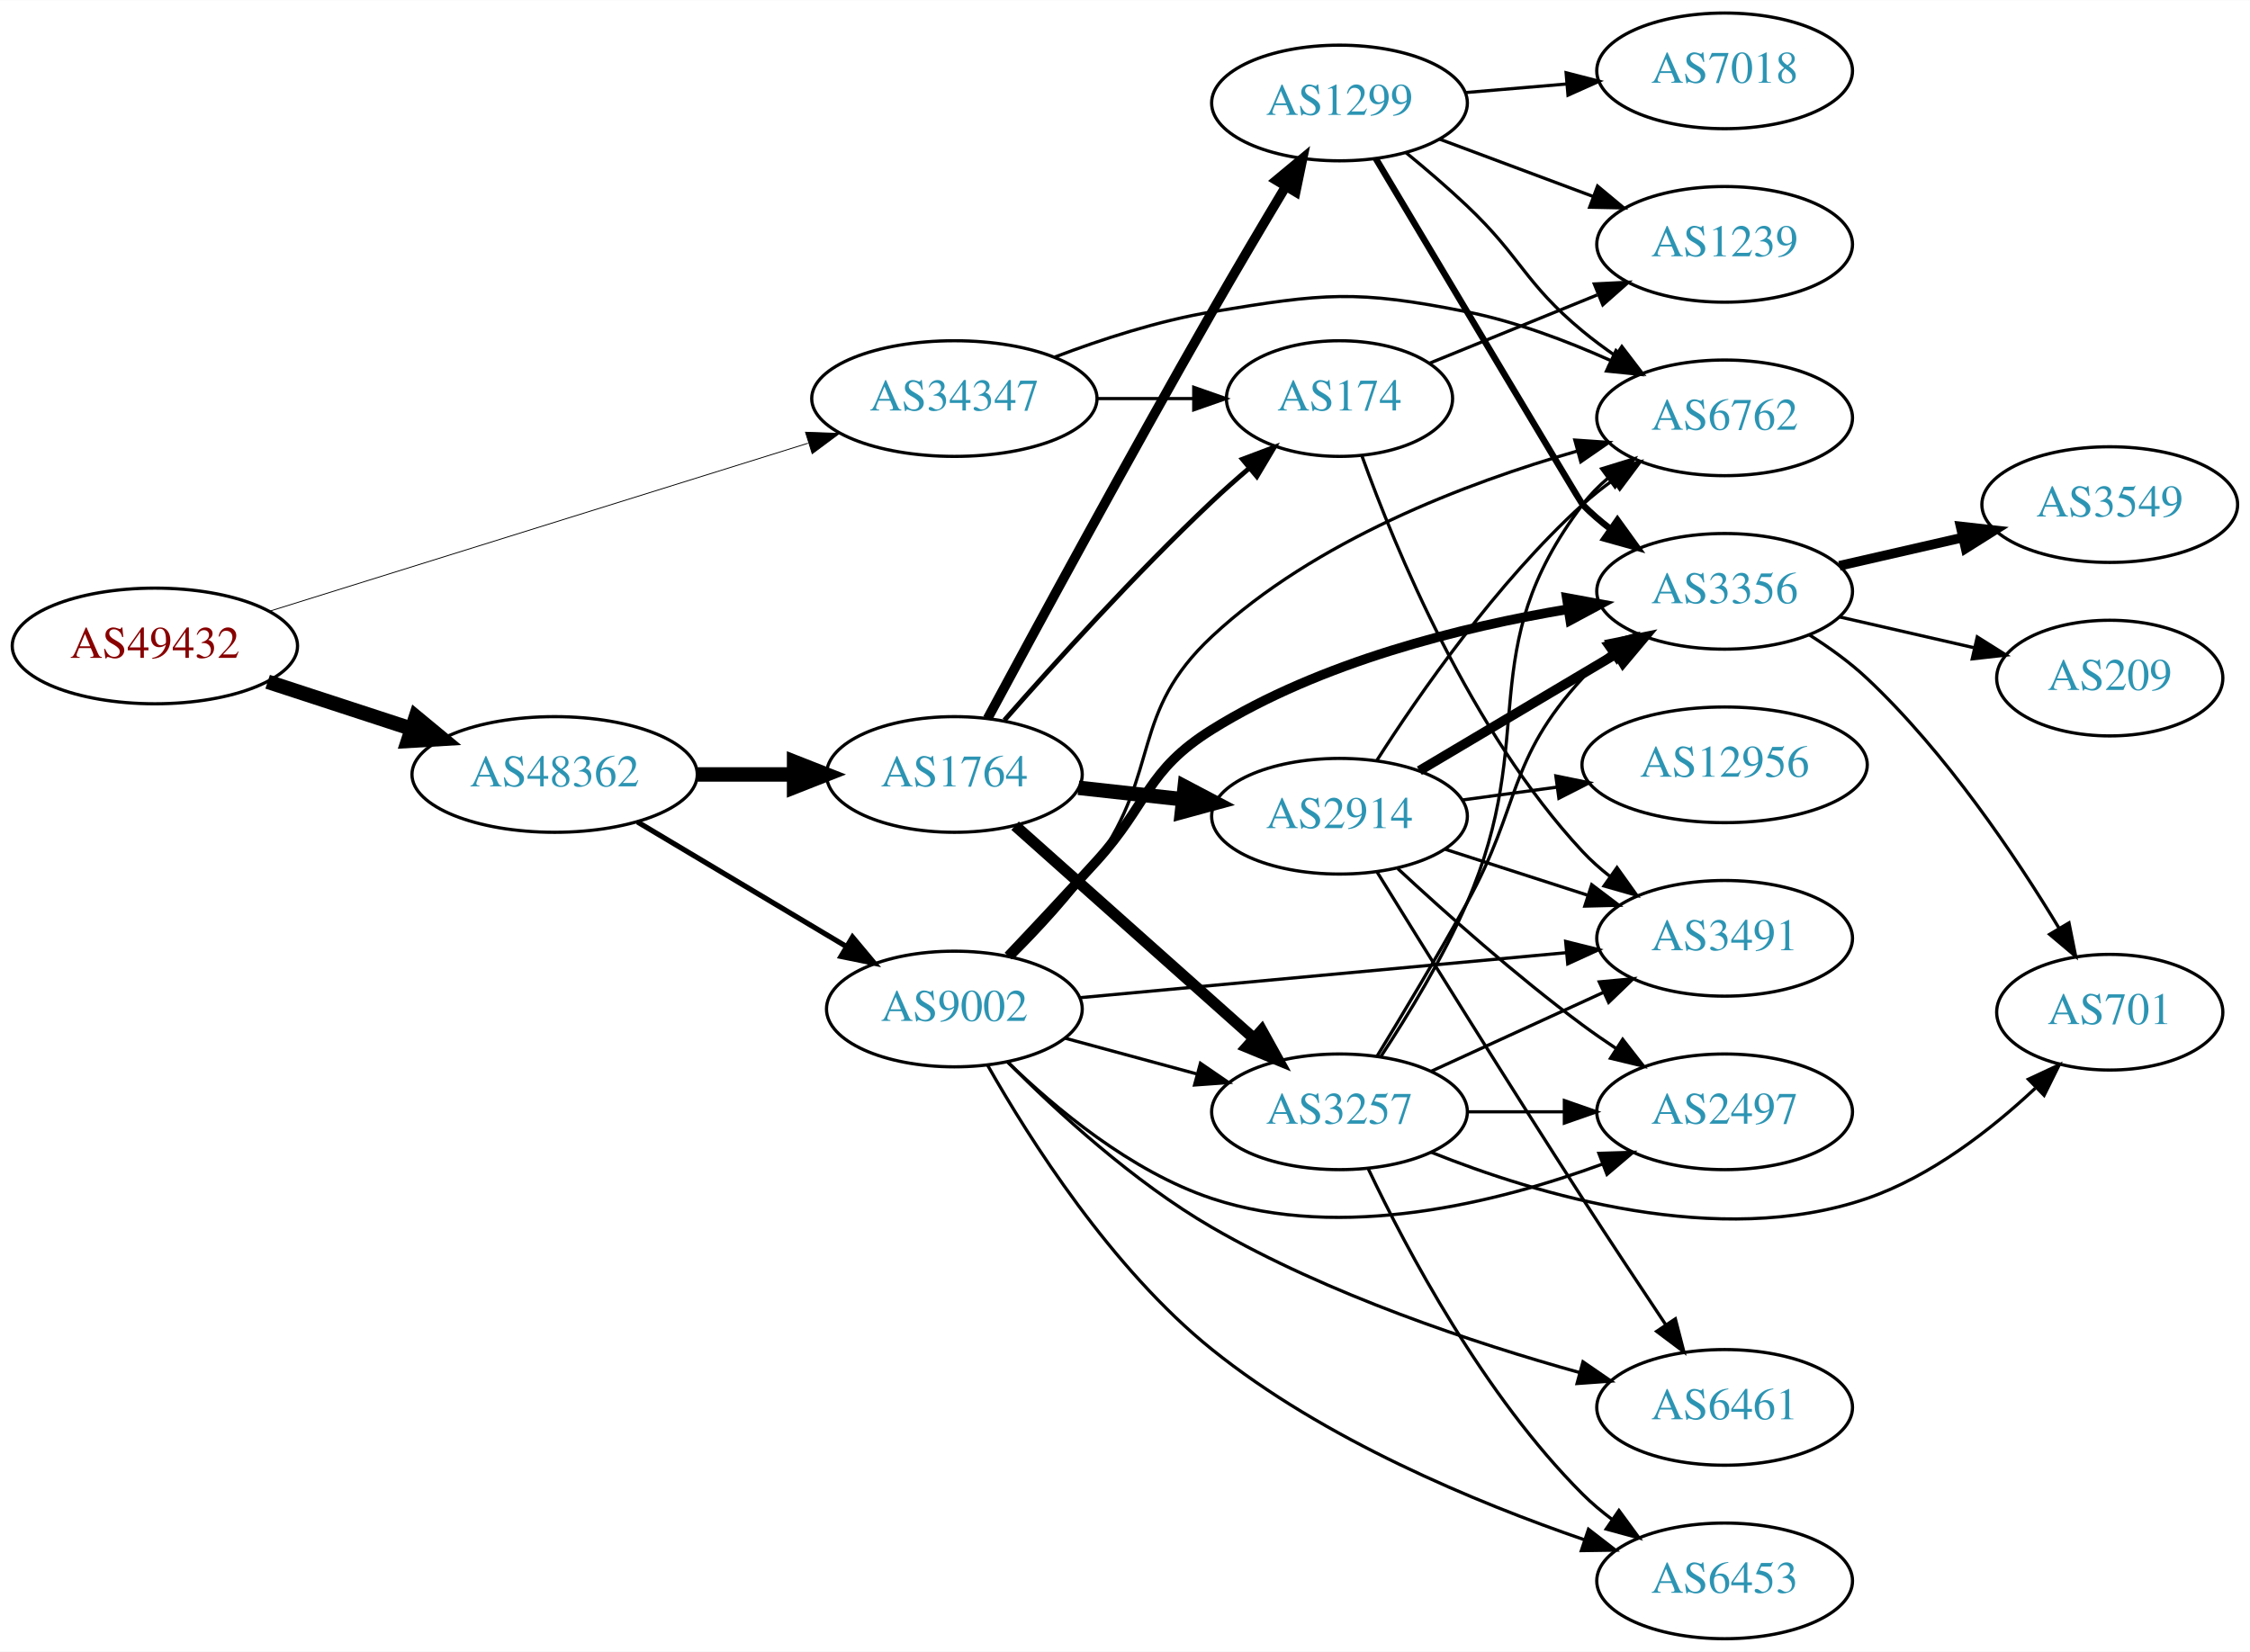
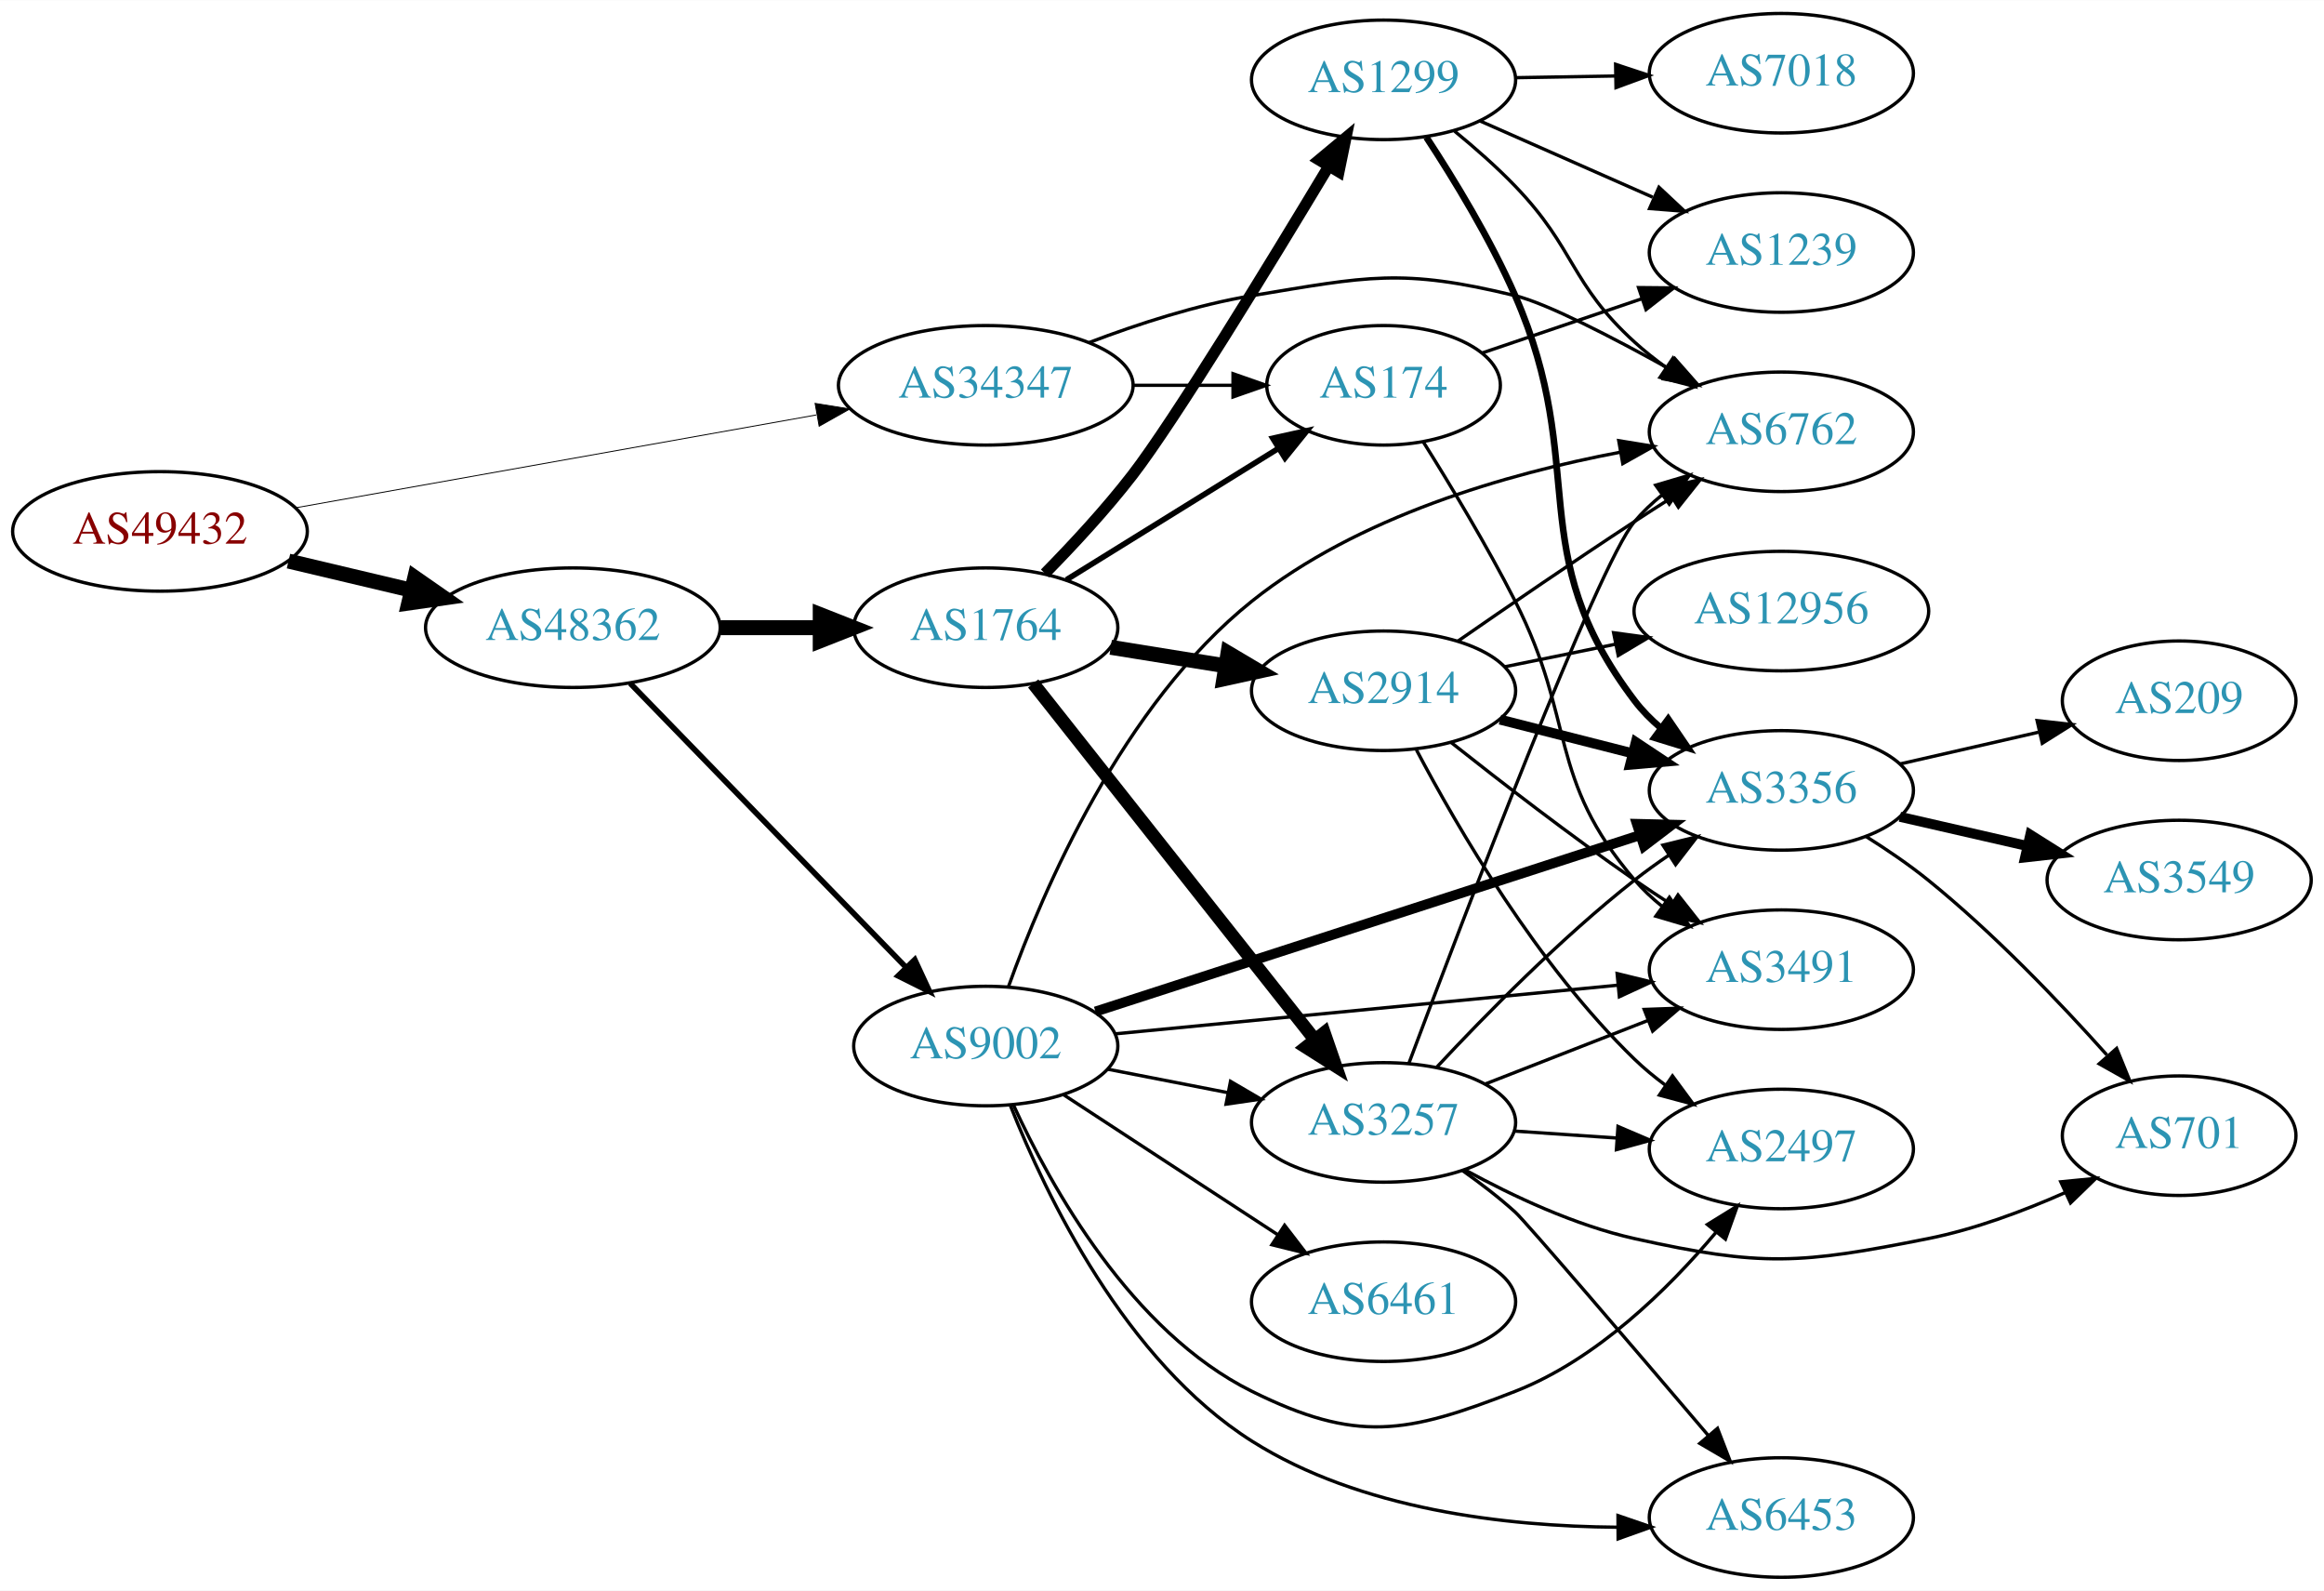
- <svg xmlns="http://www.w3.org/2000/svg" xmlns:xlink="http://www.w3.org/1999/xlink" width="700pt" height="514pt" viewBox="0.00 0.00 700.15 514.00">
-   <g id="graph0" class="graph" transform="scale(1 1) rotate(0) translate(4 510)">
-     <polygon fill="white" stroke="none" points="-4,4 -4,-510 696.155,-510 696.155,4 -4,4" />
+ <svg xmlns="http://www.w3.org/2000/svg" xmlns:xlink="http://www.w3.org/1999/xlink" width="700pt" height="479pt" viewBox="0.00 0.00 700.15 479.00">
+   <g id="graph0" class="graph" transform="scale(1 1) rotate(0) translate(4 475)">
+     <polygon fill="white" stroke="none" points="-4,4 -4,-475 696.155,-475 696.155,4 -4,4" />
    <g id="node1" class="node">
      <g id="a_node1">
        <a xlink:href="/asn/49432" xlink:title="AS49432 ~ schallert.com e.U. [AT]">
-           <ellipse fill="#ffffff" stroke="black" cx="44.196" cy="-309" rx="44.393" ry="18" />
-           <text text-anchor="middle" x="44.196" y="-305.3" font-family="Times,serif" font-size="14.00" fill="#880000">AS49432</text>
+           <ellipse fill="#ffffff" stroke="black" cx="44.196" cy="-315" rx="44.393" ry="18" />
+           <text text-anchor="middle" x="44.196" y="-311.3" font-family="Times,serif" font-size="14.00" fill="#880000">AS49432</text>
        </a>
      </g>
    </g>
    <g id="node2" class="node">
      <g id="a_node2">
        <a xlink:href="/asn/34347" xlink:title="AS34347 ~ Stadtwerke Hall in Tirol GmbH [AT]">
-           <ellipse fill="#ffffff" stroke="black" cx="292.98" cy="-386" rx="44.393" ry="18" />
-           <text text-anchor="middle" x="292.98" y="-382.3" font-family="Times,serif" font-size="14.00" fill="#2c94b3">AS34347</text>
+           <ellipse fill="#ffffff" stroke="black" cx="292.98" cy="-359" rx="44.393" ry="18" />
+           <text text-anchor="middle" x="292.98" y="-355.3" font-family="Times,serif" font-size="14.00" fill="#2c94b3">AS34347</text>
        </a>
      </g>
    </g>
    <g id="edge1" class="edge">
-       <path fill="none" stroke="black" stroke-width="0.265" d="M79.77,-319.788C123.611,-333.467 199.274,-357.074 247.41,-372.093" />
-       <polygon fill="black" stroke="black" stroke-width="0.265" points="246.654,-375.524 257.242,-375.161 248.739,-368.842 246.654,-375.524" />
+       <path fill="none" stroke="black" stroke-width="0.273" d="M84.846,-322.069C127.534,-329.68 195.54,-341.805 241.894,-350.07" />
+       <polygon fill="black" stroke="black" stroke-width="0.273" points="241.56,-353.566 252.019,-351.875 242.789,-346.674 241.56,-353.566" />
    </g>
    <g id="node3" class="node">
      <g id="a_node3">
        <a xlink:href="/asn/48362" xlink:title="AS48362 ~ Stadtwerke Feldkirch [AT]">
-           <ellipse fill="#ffffff" stroke="black" cx="168.588" cy="-269" rx="44.393" ry="18" />
-           <text text-anchor="middle" x="168.588" y="-265.3" font-family="Times,serif" font-size="14.00" fill="#2c94b3">AS48362</text>
+           <ellipse fill="#ffffff" stroke="black" cx="168.588" cy="-286" rx="44.393" ry="18" />
+           <text text-anchor="middle" x="168.588" y="-282.3" font-family="Times,serif" font-size="14.00" fill="#2c94b3">AS48362</text>
        </a>
      </g>
    </g>
    <g id="edge2" class="edge">
-       <path fill="none" stroke="black" stroke-width="4.5" d="M79.289,-297.858C93.082,-293.35 109.177,-288.09 123.819,-283.305" />
-       <polygon fill="black" stroke="black" stroke-width="4.5" points="125.396,-286.932 133.678,-280.082 122.95,-279.446 125.396,-286.932" />
+       <path fill="none" stroke="black" stroke-width="4.5" d="M82.916,-306.062C94.55,-303.306 107.517,-300.234 119.738,-297.338" />
+       <polygon fill="black" stroke="black" stroke-width="4.5" points="120.959,-301.095 129.782,-294.958 119.143,-293.432 120.959,-301.095" />
    </g>
    <g id="node4" class="node">
      <g id="a_node4">
        <a xlink:href="/asn/6762" xlink:title="AS6762 ~ TELECOM ITALIA SPARKLE S.p.A. [IT]">
-           <ellipse fill="#ffffff" stroke="black" cx="532.666" cy="-380" rx="39.794" ry="18" />
-           <text text-anchor="middle" x="532.666" y="-376.3" font-family="Times,serif" font-size="14.00" fill="#2c94b3">AS6762</text>
+           <ellipse fill="#ffffff" stroke="black" cx="532.666" cy="-345" rx="39.794" ry="18" />
+           <text text-anchor="middle" x="532.666" y="-341.3" font-family="Times,serif" font-size="14.00" fill="#2c94b3">AS6762</text>
        </a>
      </g>
    </g>
    <g id="edge3" class="edge">
-       <path fill="none" stroke="black" d="M324.215,-398.92C338.734,-404.442 356.553,-410.244 373.176,-413 407.943,-418.764 417.913,-419.912 452.469,-413 467.631,-409.968 483.518,-403.968 497.05,-397.907" />
-       <polygon fill="black" stroke="black" points="498.861,-400.925 506.443,-393.524 495.901,-394.581 498.861,-400.925" />
+       <path fill="none" stroke="black" d="M324.215,-371.92C338.734,-377.442 356.553,-383.244 373.176,-386 407.943,-391.764 418.229,-394.338 452.469,-386 462.013,-383.676 481.551,-373.584 498.832,-363.995" />
+       <polygon fill="black" stroke="black" points="500.594,-367.02 507.598,-359.07 497.166,-360.917 500.594,-367.02" />
    </g>
    <g id="node5" class="node">
      <g id="a_node5">
        <a xlink:href="/asn/174" xlink:title="AS174 ~ Cogent Communications [US]">
-           <ellipse fill="#ffffff" stroke="black" cx="412.823" cy="-386" rx="35.194" ry="18" />
-           <text text-anchor="middle" x="412.823" y="-382.3" font-family="Times,serif" font-size="14.00" fill="#2c94b3">AS174</text>
+           <ellipse fill="#ffffff" stroke="black" cx="412.823" cy="-359" rx="35.194" ry="18" />
+           <text text-anchor="middle" x="412.823" y="-355.3" font-family="Times,serif" font-size="14.00" fill="#2c94b3">AS174</text>
        </a>
      </g>
    </g>
    <g id="edge4" class="edge">
-       <path fill="none" stroke="black" d="M337.191,-386C347.04,-386 357.519,-386 367.416,-386" />
-       <polygon fill="black" stroke="black" points="367.468,-389.5 377.468,-386 367.468,-382.5 367.468,-389.5" />
+       <path fill="none" stroke="black" d="M337.191,-359C347.04,-359 357.519,-359 367.416,-359" />
+       <polygon fill="black" stroke="black" points="367.468,-362.5 377.468,-359 367.468,-355.5 367.468,-362.5" />
    </g>
    <g id="node6" class="node">
      <g id="a_node6">
        <a xlink:href="/asn/9002" xlink:title="AS9002 ~ RETN Limited [EU]">
-           <ellipse fill="#ffffff" stroke="black" cx="292.98" cy="-196" rx="39.794" ry="18" />
-           <text text-anchor="middle" x="292.98" y="-192.3" font-family="Times,serif" font-size="14.00" fill="#2c94b3">AS9002</text>
+           <ellipse fill="#ffffff" stroke="black" cx="292.98" cy="-160" rx="39.794" ry="18" />
+           <text text-anchor="middle" x="292.98" y="-156.3" font-family="Times,serif" font-size="14.00" fill="#2c94b3">AS9002</text>
        </a>
      </g>
    </g>
    <g id="edge5" class="edge">
-       <path fill="none" stroke="black" stroke-width="1.62" d="M194.356,-254.227C213.097,-243.05 239.004,-227.598 259.42,-215.42" />
-       <polygon fill="black" stroke="black" stroke-width="1.62" points="261.287,-218.382 268.082,-210.254 257.701,-212.37 261.287,-218.382" />
+       <path fill="none" stroke="black" stroke-width="1.688" d="M185.841,-269.268C207.173,-247.307 244.745,-208.628 268.987,-183.672" />
+       <polygon fill="black" stroke="black" stroke-width="1.688" points="271.592,-186.012 276.049,-176.401 266.571,-181.135 271.592,-186.012" />
    </g>
    <g id="node7" class="node">
      <g id="a_node7">
        <a xlink:href="/asn/1764" xlink:title="AS1764 ~ NEXTLAYER-AS [AT]">
-           <ellipse fill="#ffffff" stroke="black" cx="292.98" cy="-269" rx="39.794" ry="18" />
-           <text text-anchor="middle" x="292.98" y="-265.3" font-family="Times,serif" font-size="14.00" fill="#2c94b3">AS1764</text>
+           <ellipse fill="#ffffff" stroke="black" cx="292.98" cy="-286" rx="39.794" ry="18" />
+           <text text-anchor="middle" x="292.98" y="-282.3" font-family="Times,serif" font-size="14.00" fill="#2c94b3">AS1764</text>
        </a>
      </g>
    </g>
    <g id="edge6" class="edge">
-       <path fill="none" stroke="black" stroke-width="4.5" d="M213.084,-269C222.773,-269 233.11,-269 243.002,-269" />
-       <polygon fill="black" stroke="black" stroke-width="4.5" points="243.105,-272.938 253.105,-269 243.105,-265.063 243.105,-272.938" />
+       <path fill="none" stroke="black" stroke-width="4.5" d="M213.084,-286C222.773,-286 233.11,-286 243.002,-286" />
+       <polygon fill="black" stroke="black" stroke-width="4.5" points="243.105,-289.938 253.105,-286 243.105,-282.063 243.105,-289.938" />
    </g>
    <g id="node13" class="node">
      <g id="a_node13">
        <a xlink:href="/asn/3491" xlink:title="AS3491 ~ PCCW Global, Inc. [US]">
-           <ellipse fill="#ffffff" stroke="black" cx="532.666" cy="-218" rx="39.794" ry="18" />
-           <text text-anchor="middle" x="532.666" y="-214.3" font-family="Times,serif" font-size="14.00" fill="#2c94b3">AS3491</text>
-         </a>
-       </g>
-     </g>
-     <g id="edge24" class="edge">
-       <path fill="none" stroke="black" d="M419.808,-368.135C430.122,-339.441 453.559,-282.509 488.469,-245 491.03,-242.249 493.931,-239.667 496.989,-237.274" />
-       <polygon fill="black" stroke="black" points="499.169,-240.019 505.323,-231.394 495.134,-234.299 499.169,-240.019" />
-     </g>
-     <g id="node17" class="node">
-       <g id="a_node17">
+           <ellipse fill="#ffffff" stroke="black" cx="532.666" cy="-183" rx="39.794" ry="18" />
+           <text text-anchor="middle" x="532.666" y="-179.3" font-family="Times,serif" font-size="14.00" fill="#2c94b3">AS3491</text>
+         </a>
+       </g>
+     </g>
+     <g id="edge33" class="edge">
+       <path fill="none" stroke="black" d="M424.789,-341.967C432.895,-329.054 443.956,-310.733 452.469,-294 470.888,-257.799 462.039,-240.842 488.469,-210 490.915,-207.146 493.739,-204.495 496.749,-202.06" />
+       <polygon fill="black" stroke="black" points="498.937,-204.797 505.016,-196.12 494.853,-199.112 498.937,-204.797" />
+     </g>
+     <g id="node20" class="node">
+       <g id="a_node20">
        <a xlink:href="/asn/1239" xlink:title="AS1239 ~ Sprint [US]">
-           <ellipse fill="#ffffff" stroke="black" cx="532.666" cy="-434" rx="39.794" ry="18" />
-           <text text-anchor="middle" x="532.666" y="-430.3" font-family="Times,serif" font-size="14.00" fill="#2c94b3">AS1239</text>
-         </a>
-       </g>
-     </g>
-     <g id="edge25" class="edge">
-       <path fill="none" stroke="black" d="M440.858,-397.012C456.309,-403.306 475.945,-411.304 493.003,-418.252" />
-       <polygon fill="black" stroke="black" points="492.115,-421.669 502.696,-422.2 494.756,-415.186 492.115,-421.669" />
+           <ellipse fill="#ffffff" stroke="black" cx="532.666" cy="-399" rx="39.794" ry="18" />
+           <text text-anchor="middle" x="532.666" y="-395.3" font-family="Times,serif" font-size="14.00" fill="#2c94b3">AS1239</text>
+         </a>
+       </g>
+     </g>
+     <g id="edge32" class="edge">
+       <path fill="none" stroke="black" d="M442.65,-368.785C457.096,-373.688 474.84,-379.711 490.675,-385.086" />
+       <polygon fill="black" stroke="black" points="489.646,-388.433 500.241,-388.333 491.896,-381.805 489.646,-388.433" />
    </g>
    <g id="edge13" class="edge">
-       <path fill="none" stroke="black" d="M311.183,-212.059C319.632,-220.48 329.597,-231.259 337.176,-242 357.346,-270.584 347.592,-288.139 373.176,-312 405.163,-341.831 452.251,-359.759 486.791,-369.655" />
-       <polygon fill="black" stroke="black" points="486.056,-373.083 496.626,-372.354 487.909,-366.332 486.056,-373.083" />
+       <path fill="none" stroke="black" d="M299.864,-178.003C310.154,-206.71 334.121,-262.792 373.176,-294 405.101,-319.509 450.1,-332.398 483.997,-338.825" />
+       <polygon fill="black" stroke="black" points="483.677,-342.323 494.134,-340.619 484.897,-335.43 483.677,-342.323" />
    </g>
    <g id="node8" class="node">
      <g id="a_node8">
-         <a xlink:href="/asn/3257" xlink:title="AS3257 ~ GTT [DE]">
-           <ellipse fill="#ffffff" stroke="black" cx="412.823" cy="-164" rx="39.794" ry="18" />
-           <text text-anchor="middle" x="412.823" y="-160.3" font-family="Times,serif" font-size="14.00" fill="#2c94b3">AS3257</text>
+         <a xlink:href="/asn/2497" xlink:title="AS2497 ~ Internet Initiative Japan Inc. [JP]">
+           <ellipse fill="#ffffff" stroke="black" cx="532.666" cy="-129" rx="39.794" ry="18" />
+           <text text-anchor="middle" x="532.666" y="-125.3" font-family="Times,serif" font-size="14.00" fill="#2c94b3">AS2497</text>
        </a>
      </g>
    </g>
    <g id="edge7" class="edge">
-       <path fill="none" stroke="black" d="M327.434,-186.916C340.123,-183.47 354.762,-179.495 368.249,-175.833" />
-       <polygon fill="black" stroke="black" points="369.552,-179.105 378.286,-173.107 367.718,-172.35 369.552,-179.105" />
+       <path fill="none" stroke="black" d="M301.285,-142.328C312.56,-117.695 336.776,-74.034 373.176,-56 404.755,-40.355 419.643,-43.179 452.469,-56 477.018,-65.588 498.54,-86.745 512.928,-103.826" />
+       <polygon fill="black" stroke="black" points="510.386,-106.248 519.4,-111.815 515.825,-101.842 510.386,-106.248" />
    </g>
    <g id="node9" class="node">
      <g id="a_node9">
+         <a xlink:href="/asn/3356" xlink:title="AS3356 ~ Level 3 Parent, LLC [US]">
+           <ellipse fill="#ffffff" stroke="black" cx="532.666" cy="-237" rx="39.794" ry="18" />
+           <text text-anchor="middle" x="532.666" y="-233.3" font-family="Times,serif" font-size="14.00" fill="#2c94b3">AS3356</text>
+         </a>
+       </g>
+     </g>
+     <g id="edge8" class="edge">
+       <path fill="none" stroke="black" stroke-width="3" d="M326.036,-170.385C368.505,-184.143 443.488,-208.434 490.218,-223.573" />
+       <polygon fill="black" stroke="black" stroke-width="3" points="489.147,-226.905 499.739,-226.657 491.305,-220.246 489.147,-226.905" />
+     </g>
+     <g id="node10" class="node">
+       <g id="a_node10">
+         <a xlink:href="/asn/6461" xlink:title="AS6461 ~ Zayo Bandwidth [US]">
+           <ellipse fill="#ffffff" stroke="black" cx="412.823" cy="-83" rx="39.794" ry="18" />
+           <text text-anchor="middle" x="412.823" y="-79.3" font-family="Times,serif" font-size="14.00" fill="#2c94b3">AS6461</text>
+         </a>
+       </g>
+     </g>
+     <g id="edge9" class="edge">
+       <path fill="none" stroke="black" d="M316.423,-145.336C334.689,-133.401 360.665,-116.427 380.901,-103.205" />
+       <polygon fill="black" stroke="black" points="383.007,-106.01 389.464,-97.61 379.178,-100.15 383.007,-106.01" />
+     </g>
+     <g id="node11" class="node">
+       <g id="a_node11">
+         <a xlink:href="/asn/3257" xlink:title="AS3257 ~ GTT [DE]">
+           <ellipse fill="#ffffff" stroke="black" cx="412.823" cy="-137" rx="39.794" ry="18" />
+           <text text-anchor="middle" x="412.823" y="-133.3" font-family="Times,serif" font-size="14.00" fill="#2c94b3">AS3257</text>
+         </a>
+       </g>
+     </g>
+     <g id="edge10" class="edge">
+       <path fill="none" stroke="black" d="M329.657,-153.037C341.088,-150.806 353.91,-148.303 365.964,-145.951" />
+       <polygon fill="black" stroke="black" points="366.717,-149.37 375.861,-144.019 365.376,-142.499 366.717,-149.37" />
+     </g>
+     <g id="node12" class="node">
+       <g id="a_node12">
        <a xlink:href="/asn/6453" xlink:title="AS6453 ~ TATA COMMUNICATIONS (AMERICA) INC [US]">
          <ellipse fill="#ffffff" stroke="black" cx="532.666" cy="-18" rx="39.794" ry="18" />
          <text text-anchor="middle" x="532.666" y="-14.3" font-family="Times,serif" font-size="14.00" fill="#2c94b3">AS6453</text>
        </a>
      </g>
    </g>
-     <g id="edge8" class="edge">
-       <path fill="none" stroke="black" d="M303.344,-178.451C316.351,-155.486 341.861,-115.208 373.176,-90 407.888,-62.058 455.19,-42.418 489.064,-30.787" />
-       <polygon fill="black" stroke="black" points="490.302,-34.063 498.678,-27.576 488.085,-27.424 490.302,-34.063" />
-     </g>
-     <g id="node10" class="node">
-       <g id="a_node10">
-         <a xlink:href="/asn/3356" xlink:title="AS3356 ~ Level 3 Parent, LLC [US]">
-           <ellipse fill="#ffffff" stroke="black" cx="532.666" cy="-326" rx="39.794" ry="18" />
-           <text text-anchor="middle" x="532.666" y="-322.3" font-family="Times,serif" font-size="14.00" fill="#2c94b3">AS3356</text>
-         </a>
-       </g>
-     </g>
-     <g id="edge9" class="edge">
-       <path fill="none" stroke="black" stroke-width="3" d="M309.711,-212.483C317.96,-221.194 328.191,-232.105 337.176,-242 353.479,-259.952 352.6,-270.168 373.176,-283 406.939,-304.054 450.993,-314.932 484.083,-320.472" />
-       <polygon fill="black" stroke="black" stroke-width="3" points="483.555,-323.932 493.977,-322.025 484.641,-317.017 483.555,-323.932" />
-     </g>
-     <g id="node11" class="node">
-       <g id="a_node11">
-         <a xlink:href="/asn/6461" xlink:title="AS6461 ~ Zayo Bandwidth [US]">
-           <ellipse fill="#ffffff" stroke="black" cx="532.666" cy="-72" rx="39.794" ry="18" />
-           <text text-anchor="middle" x="532.666" y="-68.3" font-family="Times,serif" font-size="14.00" fill="#2c94b3">AS6461</text>
-         </a>
-       </g>
-     </g>
-     <g id="edge10" class="edge">
-       <path fill="none" stroke="black" d="M309.591,-179.46C324.651,-164.313 348.707,-142.159 373.176,-128 409.344,-107.072 454.635,-92.036 487.529,-82.848" />
-       <polygon fill="black" stroke="black" points="488.586,-86.188 497.316,-80.184 486.747,-79.433 488.586,-86.188" />
-     </g>
-     <g id="node12" class="node">
-       <g id="a_node12">
-         <a xlink:href="/asn/2497" xlink:title="AS2497 ~ Internet Initiative Japan Inc. [JP]">
-           <ellipse fill="#ffffff" stroke="black" cx="532.666" cy="-164" rx="39.794" ry="18" />
-           <text text-anchor="middle" x="532.666" y="-160.3" font-family="Times,serif" font-size="14.00" fill="#2c94b3">AS2497</text>
-         </a>
-       </g>
-     </g>
    <g id="edge11" class="edge">
-       <path fill="none" stroke="black" d="M309.456,-179.601C324.24,-165.228 347.951,-145.363 373.176,-137 413.513,-123.626 461.929,-135.71 494.547,-147.701" />
-       <polygon fill="black" stroke="black" points="493.546,-151.066 504.136,-151.391 496.06,-144.533 493.546,-151.066" />
+       <path fill="none" stroke="black" d="M300.438,-141.97C311.078,-115.102 335.002,-65.139 373.176,-41 405.832,-20.351 449.734,-15.342 483.052,-15.078" />
+       <polygon fill="black" stroke="black" points="483.447,-18.581 493.469,-15.146 483.492,-11.581 483.447,-18.581" />
    </g>
    <g id="edge12" class="edge">
-       <path fill="none" stroke="black" d="M331.905,-199.51C373.004,-203.314 438.69,-209.394 483.43,-213.535" />
-       <polygon fill="black" stroke="black" points="483.202,-217.029 493.482,-214.466 483.848,-210.059 483.202,-217.029" />
-     </g>
-     <g id="edge15" class="edge">
-       <path fill="none" stroke="black" stroke-width="1.5" d="M308.558,-285.897C324.006,-303.497 349.406,-331.581 373.176,-354 376.789,-357.407 380.708,-360.883 384.619,-364.229" />
-       <polygon fill="black" stroke="black" stroke-width="1.5" points="382.618,-367.118 392.534,-370.849 387.109,-361.748 382.618,-367.118" />
+       <path fill="none" stroke="black" d="M331.905,-163.67C373.004,-167.647 438.69,-174.003 483.43,-178.332" />
+       <polygon fill="black" stroke="black" points="483.192,-181.826 493.482,-179.305 483.866,-174.858 483.192,-181.826" />
    </g>
    <g id="edge14" class="edge">
-       <path fill="none" stroke="black" stroke-width="3.5" d="M311.878,-253.053C331.691,-235.399 363.79,-206.798 386.25,-186.786" />
-       <polygon fill="black" stroke="black" stroke-width="3.5" points="388.619,-189.363 393.757,-180.097 383.962,-184.137 388.619,-189.363" />
+       <path fill="none" stroke="black" stroke-width="1.688" d="M317.262,-300.422C335.527,-311.737 361.11,-327.585 381.061,-339.944" />
+       <polygon fill="black" stroke="black" stroke-width="1.688" points="379.441,-343.057 389.785,-345.348 383.127,-337.107 379.441,-343.057" />
+     </g>
+     <g id="edge17" class="edge">
+       <path fill="none" stroke="black" stroke-width="3.938" d="M307.269,-269.197C327.957,-243.04 367.982,-192.432 392.062,-161.986" />
+       <polygon fill="black" stroke="black" stroke-width="3.938" points="394.944,-163.984 398.402,-153.97 389.453,-159.642 394.944,-163.984" />
    </g>
    <g id="node14" class="node">
      <g id="a_node14">
-         <a xlink:href="/asn/2914" xlink:title="AS2914 ~ NTT America, Inc. [US]">
-           <ellipse fill="#ffffff" stroke="black" cx="412.823" cy="-256" rx="39.794" ry="18" />
-           <text text-anchor="middle" x="412.823" y="-252.3" font-family="Times,serif" font-size="14.00" fill="#2c94b3">AS2914</text>
-         </a>
-       </g>
-     </g>
-     <g id="edge16" class="edge">
-       <path fill="none" stroke="black" stroke-width="4.5" d="M331.591,-264.851C341.902,-263.713 353.219,-262.465 364.019,-261.274" />
-       <polygon fill="black" stroke="black" stroke-width="4.5" points="364.658,-265.165 374.166,-260.154 363.794,-257.337 364.658,-265.165" />
+         <a xlink:href="/asn/1299" xlink:title="AS1299 ~ Telia Carrier [EU]">
+           <ellipse fill="#ffffff" stroke="black" cx="412.823" cy="-451" rx="39.794" ry="18" />
+           <text text-anchor="middle" x="412.823" y="-447.3" font-family="Times,serif" font-size="14.00" fill="#2c94b3">AS1299</text>
+         </a>
+       </g>
+     </g>
+     <g id="edge15" class="edge">
+       <path fill="none" stroke="black" stroke-width="3.375" d="M310.802,-302.341C319.153,-310.833 329.146,-321.591 337.176,-332 349.799,-348.362 378.422,-395.21 396.329,-425.011" />
+       <polygon fill="black" stroke="black" stroke-width="3.375" points="393.37,-426.882 401.513,-433.66 399.374,-423.283 393.37,-426.882" />
    </g>
    <g id="node15" class="node">
      <g id="a_node15">
-         <a xlink:href="/asn/1299" xlink:title="AS1299 ~ Telia Carrier [EU]">
-           <ellipse fill="#ffffff" stroke="black" cx="412.823" cy="-478" rx="39.794" ry="18" />
-           <text text-anchor="middle" x="412.823" y="-474.3" font-family="Times,serif" font-size="14.00" fill="#2c94b3">AS1299</text>
-         </a>
-       </g>
-     </g>
-     <g id="edge17" class="edge">
-       <path fill="none" stroke="black" stroke-width="3" d="M303.303,-286.394C317.921,-313.569 347.25,-367.679 373.176,-413 380.532,-425.859 388.912,-440.01 395.983,-451.816" />
-       <polygon fill="black" stroke="black" stroke-width="3" points="393.179,-453.944 401.33,-460.712 399.179,-450.338 393.179,-453.944" />
-     </g>
-     <g id="edge19" class="edge">
-       <path fill="none" stroke="black" d="M425.751,-181.286C434.124,-194.025 445.099,-212.019 452.469,-229 475.317,-281.642 453.861,-307.224 488.469,-353 490.736,-355.998 493.441,-358.745 496.375,-361.241" />
-       <polygon fill="black" stroke="black" points="494.414,-364.143 504.538,-367.265 498.57,-358.511 494.414,-364.143" />
-     </g>
-     <g id="edge20" class="edge">
-       <path fill="none" stroke="black" d="M421.834,-146.132C433.661,-121.222 457.749,-75.671 488.469,-45 491.276,-42.198 494.425,-39.549 497.71,-37.086" />
-       <polygon fill="black" stroke="black" points="499.779,-39.911 506.039,-31.363 495.814,-34.141 499.779,-39.911" />
-     </g>
-     <g id="edge22" class="edge">
-       <path fill="none" stroke="black" d="M424.449,-181.213C432.382,-194.219 443.375,-212.576 452.469,-229 469.417,-259.605 464.788,-273.25 488.469,-299 491.014,-301.767 493.904,-304.359 496.955,-306.758" />
-       <polygon fill="black" stroke="black" points="495.094,-309.729 505.279,-312.646 499.136,-304.014 495.094,-309.729" />
-     </g>
-     <g id="edge18" class="edge">
-       <path fill="none" stroke="black" d="M452.736,-164C462.289,-164 472.639,-164 482.601,-164" />
-       <polygon fill="black" stroke="black" points="482.794,-167.5 492.794,-164 482.794,-160.5 482.794,-167.5" />
-     </g>
-     <g id="edge21" class="edge">
-       <path fill="none" stroke="black" d="M441.452,-176.661C457.409,-183.973 477.679,-193.261 494.962,-201.181" />
-       <polygon fill="black" stroke="black" points="493.661,-204.435 504.21,-205.419 496.577,-198.071 493.661,-204.435" />
+         <a xlink:href="/asn/2914" xlink:title="AS2914 ~ NTT America, Inc. [US]">
+           <ellipse fill="#ffffff" stroke="black" cx="412.823" cy="-267" rx="39.794" ry="18" />
+           <text text-anchor="middle" x="412.823" y="-263.3" font-family="Times,serif" font-size="14.00" fill="#2c94b3">AS2914</text>
+         </a>
+       </g>
+     </g>
+     <g id="edge16" class="edge">
+       <path fill="none" stroke="black" stroke-width="4.5" d="M330.621,-280.092C341.594,-278.323 353.778,-276.359 365.299,-274.501" />
+       <polygon fill="black" stroke="black" stroke-width="4.5" points="365.96,-278.383 375.205,-272.904 364.706,-270.608 365.96,-278.383" />
    </g>
    <g id="node16" class="node">
      <g id="a_node16">
+         <a xlink:href="/asn/3549" xlink:title="AS3549 ~ Level 3 Parent, LLC [US]">
+           <ellipse fill="#ffffff" stroke="black" cx="652.508" cy="-210" rx="39.794" ry="18" />
+           <text text-anchor="middle" x="652.508" y="-206.3" font-family="Times,serif" font-size="14.00" fill="#2c94b3">AS3549</text>
+         </a>
+       </g>
+     </g>
+     <g id="edge18" class="edge">
+       <path fill="none" stroke="black" stroke-width="3" d="M568.385,-229.045C580.385,-226.296 594.006,-223.175 606.698,-220.267" />
+       <polygon fill="black" stroke="black" stroke-width="3" points="607.664,-223.636 616.63,-217.991 606.101,-216.813 607.664,-223.636" />
+     </g>
+     <g id="node17" class="node">
+       <g id="a_node17">
        <a xlink:href="/asn/701" xlink:title="AS701 ~ UUNET [US]">
-           <ellipse fill="#ffffff" stroke="black" cx="652.508" cy="-195" rx="35.194" ry="18" />
-           <text text-anchor="middle" x="652.508" y="-191.3" font-family="Times,serif" font-size="14.00" fill="#2c94b3">AS701</text>
-         </a>
-       </g>
-     </g>
-     <g id="edge23" class="edge">
-       <path fill="none" stroke="black" d="M441.33,-151.434C474.3,-138.179 530.859,-121.229 576.862,-137 596.847,-143.852 615.609,-158.479 629.324,-171.33" />
-       <polygon fill="black" stroke="black" points="627.187,-174.135 636.787,-178.618 632.078,-169.127 627.187,-174.135" />
-     </g>
-     <g id="edge27" class="edge">
-       <path fill="none" stroke="black" d="M559.075,-312.412C565.24,-308.515 571.573,-303.961 576.862,-299 601.508,-275.88 623.211,-243.536 636.771,-221.081" />
-       <polygon fill="black" stroke="black" points="639.82,-222.801 641.899,-212.412 633.795,-219.237 639.82,-222.801" />
+           <ellipse fill="#ffffff" stroke="black" cx="652.508" cy="-133" rx="35.194" ry="18" />
+           <text text-anchor="middle" x="652.508" y="-129.3" font-family="Times,serif" font-size="14.00" fill="#2c94b3">AS701</text>
+         </a>
+       </g>
+     </g>
+     <g id="edge19" class="edge">
+       <path fill="none" stroke="black" d="M558.137,-223.137C564.447,-219.182 571.084,-214.67 576.862,-210 596.59,-194.053 616.464,-173.27 630.739,-157.315" />
+       <polygon fill="black" stroke="black" points="633.674,-159.278 637.663,-149.463 628.424,-154.648 633.674,-159.278" />
    </g>
    <g id="node18" class="node">
      <g id="a_node18">
-         <a xlink:href="/asn/3549" xlink:title="AS3549 ~ Level 3 Parent, LLC [US]">
-           <ellipse fill="#ffffff" stroke="black" cx="652.508" cy="-353" rx="39.794" ry="18" />
-           <text text-anchor="middle" x="652.508" y="-349.3" font-family="Times,serif" font-size="14.00" fill="#2c94b3">AS3549</text>
-         </a>
-       </g>
+         <a xlink:href="/asn/209" xlink:title="AS209 ~ CenturyLink Communications, LLC [US]">
+           <ellipse fill="#ffffff" stroke="black" cx="652.508" cy="-264" rx="35.194" ry="18" />
+           <text text-anchor="middle" x="652.508" y="-260.3" font-family="Times,serif" font-size="14.00" fill="#2c94b3">AS209</text>
+         </a>
+       </g>
+     </g>
+     <g id="edge20" class="edge">
+       <path fill="none" stroke="black" d="M568.385,-244.955C581.477,-247.955 596.499,-251.396 610.14,-254.522" />
+       <polygon fill="black" stroke="black" points="609.718,-258.016 620.247,-256.838 611.282,-251.193 609.718,-258.016" />
+     </g>
+     <g id="edge28" class="edge">
+       <path fill="none" stroke="black" d="M420.426,-154.731C436.522,-197.684 477.28,-304.76 488.469,-318 490.896,-320.871 493.707,-323.532 496.708,-325.975" />
+       <polygon fill="black" stroke="black" points="494.804,-328.918 504.964,-331.925 498.897,-323.239 494.804,-328.918" />
+     </g>
+     <g id="edge27" class="edge">
+       <path fill="none" stroke="black" d="M452.083,-134.403C461.962,-133.732 472.729,-133.001 483.059,-132.3" />
+       <polygon fill="black" stroke="black" points="483.454,-135.781 493.194,-131.612 482.98,-128.797 483.454,-135.781" />
+     </g>
+     <g id="edge29" class="edge">
+       <path fill="none" stroke="black" d="M428.92,-153.712C443.386,-169.235 466.243,-192.519 488.469,-210 491.754,-212.583 495.298,-215.133 498.893,-217.573" />
+       <polygon fill="black" stroke="black" points="496.987,-220.509 507.277,-223.033 500.807,-214.643 496.987,-220.509" />
+     </g>
+     <g id="edge31" class="edge">
+       <path fill="none" stroke="black" d="M436.618,-122.488C442.016,-118.674 447.612,-114.391 452.469,-110 455.728,-107.054 488.343,-68.912 510.688,-42.675" />
+       <polygon fill="black" stroke="black" points="513.433,-44.851 517.249,-34.967 508.102,-40.314 513.433,-44.851" />
+     </g>
+     <g id="edge30" class="edge">
+       <path fill="none" stroke="black" d="M443.56,-148.608C458.353,-154.382 476.431,-161.439 492.352,-167.654" />
+       <polygon fill="black" stroke="black" points="491.35,-171.02 501.938,-171.396 493.896,-164.499 491.35,-171.02" />
    </g>
    <g id="edge26" class="edge">
-       <path fill="none" stroke="black" stroke-width="3" d="M568.385,-333.955C580.385,-336.704 594.006,-339.825 606.698,-342.733" />
-       <polygon fill="black" stroke="black" stroke-width="3" points="606.101,-346.187 616.63,-345.009 607.664,-339.364 606.101,-346.187" />
-     </g>
-     <g id="node19" class="node">
-       <g id="a_node19">
-         <a xlink:href="/asn/209" xlink:title="AS209 ~ CenturyLink Communications, LLC [US]">
-           <ellipse fill="#ffffff" stroke="black" cx="652.508" cy="-299" rx="35.194" ry="18" />
-           <text text-anchor="middle" x="652.508" y="-295.3" font-family="Times,serif" font-size="14.00" fill="#2c94b3">AS209</text>
-         </a>
-       </g>
-     </g>
-     <g id="edge28" class="edge">
-       <path fill="none" stroke="black" d="M568.385,-318.045C581.477,-315.045 596.499,-311.604 610.14,-308.478" />
-       <polygon fill="black" stroke="black" points="611.282,-311.807 620.247,-306.162 609.718,-304.984 611.282,-311.807" />
-     </g>
-     <g id="edge34" class="edge">
-       <path fill="none" stroke="black" d="M424.377,-273.268C437.576,-293.917 461.714,-328.728 488.469,-353 491.407,-355.665 494.64,-358.224 497.977,-360.634" />
-       <polygon fill="black" stroke="black" points="496.121,-363.604 506.37,-366.289 500.032,-357.799 496.121,-363.604" />
-     </g>
-     <g id="edge31" class="edge">
-       <path fill="none" stroke="black" stroke-width="3" d="M437.67,-270.166C455.32,-280.65 479.572,-295.056 499.02,-306.608" />
-       <polygon fill="black" stroke="black" stroke-width="3" points="497.469,-309.758 507.854,-311.856 501.044,-303.739 497.469,-309.758" />
-     </g>
-     <g id="edge29" class="edge">
-       <path fill="none" stroke="black" d="M424.56,-238.567C438.936,-215.297 465.317,-172.853 488.469,-137 496.845,-124.029 506.323,-109.727 514.263,-97.848" />
-       <polygon fill="black" stroke="black" points="517.332,-99.555 519.99,-89.299 511.517,-95.659 517.332,-99.555" />
-     </g>
-     <g id="edge33" class="edge">
-       <path fill="none" stroke="black" d="M430.965,-239.688C445.689,-226.021 467.757,-206.342 488.469,-191 491.827,-188.513 495.417,-186.024 499.039,-183.619" />
-       <polygon fill="black" stroke="black" points="500.942,-186.556 507.454,-178.199 497.152,-180.671 500.942,-186.556" />
-     </g>
-     <g id="edge30" class="edge">
-       <path fill="none" stroke="black" d="M445.713,-245.717C459.337,-241.323 475.423,-236.136 489.972,-231.445" />
-       <polygon fill="black" stroke="black" points="491.307,-234.692 499.75,-228.292 489.159,-228.03 491.307,-234.692" />
-     </g>
-     <g id="node20" class="node">
-       <g id="a_node20">
-         <a xlink:href="/asn/12956" xlink:title="AS12956 ~ TELXIUS [ES]">
-           <ellipse fill="#ffffff" stroke="black" cx="532.666" cy="-272" rx="44.393" ry="18" />
-           <text text-anchor="middle" x="532.666" y="-268.3" font-family="Times,serif" font-size="14.00" fill="#2c94b3">AS12956</text>
-         </a>
-       </g>
-     </g>
-     <g id="edge32" class="edge">
-       <path fill="none" stroke="black" d="M451.109,-261.062C460.418,-262.326 470.563,-263.704 480.417,-265.042" />
-       <polygon fill="black" stroke="black" points="480.153,-268.538 490.533,-266.415 481.094,-261.602 480.153,-268.538" />
+       <path fill="none" stroke="black" d="M437.403,-122.67C451.634,-114.871 470.447,-106.015 488.469,-102 526.815,-93.457 538.335,-94.318 576.862,-102 590.898,-104.799 605.6,-110.289 618.208,-115.881" />
+       <polygon fill="black" stroke="black" points="616.851,-119.109 627.396,-120.134 619.792,-112.757 616.851,-119.109" />
+     </g>
+     <g id="edge36" class="edge">
+       <path fill="none" stroke="black" d="M434.24,-435.536C440.357,-430.53 446.911,-424.773 452.469,-419 470.719,-400.045 469.001,-389.701 488.469,-372 491.404,-369.332 494.635,-366.77 497.97,-364.359" />
+       <polygon fill="black" stroke="black" points="500.026,-367.194 506.362,-358.703 496.114,-361.39 500.026,-367.194" />
+     </g>
+     <g id="edge35" class="edge">
+       <path fill="none" stroke="black" stroke-width="2" d="M425.728,-433.705C434.091,-420.96 445.062,-402.965 452.469,-386 475.091,-334.19 454.276,-309.021 488.469,-264 490.743,-261.007 493.452,-258.263 496.389,-255.769" />
+       <polygon fill="black" stroke="black" stroke-width="2" points="498.583,-258.5 504.556,-249.749 494.43,-252.865 498.583,-258.5" />
    </g>
    <g id="edge37" class="edge">
-       <path fill="none" stroke="black" d="M433.524,-462.541C439.736,-457.443 446.526,-451.632 452.469,-446 469.592,-429.775 470.307,-422.052 488.469,-407 491.687,-404.334 495.188,-401.732 498.759,-399.261" />
-       <polygon fill="black" stroke="black" points="500.683,-402.185 507.116,-393.767 496.837,-396.336 500.683,-402.185" />
-     </g>
-     <g id="edge35" class="edge">
-       <path fill="none" stroke="black" stroke-width="2" d="M424.113,-460.71C444.459,-426.532 487.928,-353.553 488.469,-353 491.1,-350.315 494.048,-347.778 497.135,-345.413" />
-       <polygon fill="black" stroke="black" stroke-width="2" points="499.309,-348.164 505.509,-339.572 495.305,-342.422 499.309,-348.164" />
-     </g>
-     <g id="edge38" class="edge">
-       <path fill="none" stroke="black" d="M443.865,-466.783C458.434,-461.343 476.133,-454.735 491.813,-448.88" />
-       <polygon fill="black" stroke="black" points="493.125,-452.126 501.269,-445.349 490.676,-445.569 493.125,-452.126" />
+       <path fill="none" stroke="black" d="M441.75,-438.677C457.339,-431.798 476.975,-423.133 493.917,-415.657" />
+       <polygon fill="black" stroke="black" points="495.795,-418.654 503.531,-411.415 492.969,-412.25 495.795,-418.654" />
    </g>
    <g id="node21" class="node">
      <g id="a_node21">
        <a xlink:href="/asn/7018" xlink:title="AS7018 ~ AT&amp;T Services, Inc. [US]">
-           <ellipse fill="#ffffff" stroke="black" cx="532.666" cy="-488" rx="39.794" ry="18" />
-           <text text-anchor="middle" x="532.666" y="-484.3" font-family="Times,serif" font-size="14.00" fill="#2c94b3">AS7018</text>
-         </a>
-       </g>
-     </g>
-     <g id="edge36" class="edge">
-       <path fill="none" stroke="black" d="M452.083,-481.247C462.063,-482.094 472.949,-483.017 483.375,-483.902" />
-       <polygon fill="black" stroke="black" points="483.337,-487.411 493.597,-484.77 483.929,-480.436 483.337,-487.411" />
+           <ellipse fill="#ffffff" stroke="black" cx="532.666" cy="-453" rx="39.794" ry="18" />
+           <text text-anchor="middle" x="532.666" y="-449.3" font-family="Times,serif" font-size="14.00" fill="#2c94b3">AS7018</text>
+         </a>
+       </g>
+     </g>
+     <g id="edge34" class="edge">
+       <path fill="none" stroke="black" d="M452.736,-451.66C462.289,-451.823 472.639,-451.998 482.601,-452.167" />
+       <polygon fill="black" stroke="black" points="482.736,-455.67 492.794,-452.34 482.855,-448.671 482.736,-455.67" />
+     </g>
+     <g id="edge24" class="edge">
+       <path fill="none" stroke="black" d="M435.226,-281.963C450.065,-292.254 470.34,-306.148 488.469,-318 492.05,-320.341 495.82,-322.761 499.58,-325.148" />
+       <polygon fill="black" stroke="black" points="497.913,-328.234 508.24,-330.6 501.643,-322.31 497.913,-328.234" />
+     </g>
+     <g id="edge25" class="edge">
+       <path fill="none" stroke="black" d="M422.739,-249.18C435.101,-225.749 459.257,-184.253 488.469,-156 491.32,-153.243 494.498,-150.623 497.8,-148.177" />
+       <polygon fill="black" stroke="black" points="499.865,-151.006 506.15,-142.477 495.918,-145.224 499.865,-151.006" />
+     </g>
+     <g id="edge23" class="edge">
+       <path fill="none" stroke="black" stroke-width="3" d="M447.908,-258.323C460.367,-255.151 474.638,-251.518 487.829,-248.16" />
+       <polygon fill="black" stroke="black" stroke-width="3" points="488.83,-251.517 497.657,-245.658 487.103,-244.733 488.83,-251.517" />
+     </g>
+     <g id="edge22" class="edge">
+       <path fill="none" stroke="black" d="M433.098,-251.489C447.957,-239.727 469.162,-223.362 488.469,-210 491.987,-207.565 495.718,-205.087 499.456,-202.668" />
+       <polygon fill="black" stroke="black" points="501.529,-205.497 508.092,-197.18 497.775,-199.589 501.529,-205.497" />
+     </g>
+     <g id="node19" class="node">
+       <g id="a_node19">
+         <a xlink:href="/asn/12956" xlink:title="AS12956 ~ TELXIUS [ES]">
+           <ellipse fill="#ffffff" stroke="black" cx="532.666" cy="-291" rx="44.393" ry="18" />
+           <text text-anchor="middle" x="532.666" y="-287.3" font-family="Times,serif" font-size="14.00" fill="#2c94b3">AS12956</text>
+         </a>
+       </g>
+     </g>
+     <g id="edge21" class="edge">
+       <path fill="none" stroke="black" d="M449.18,-274.201C459.665,-276.336 471.342,-278.714 482.534,-280.994" />
+       <polygon fill="black" stroke="black" points="482.13,-284.483 492.628,-283.049 483.527,-277.624 482.13,-284.483" />
    </g>
  </g>
</svg>
